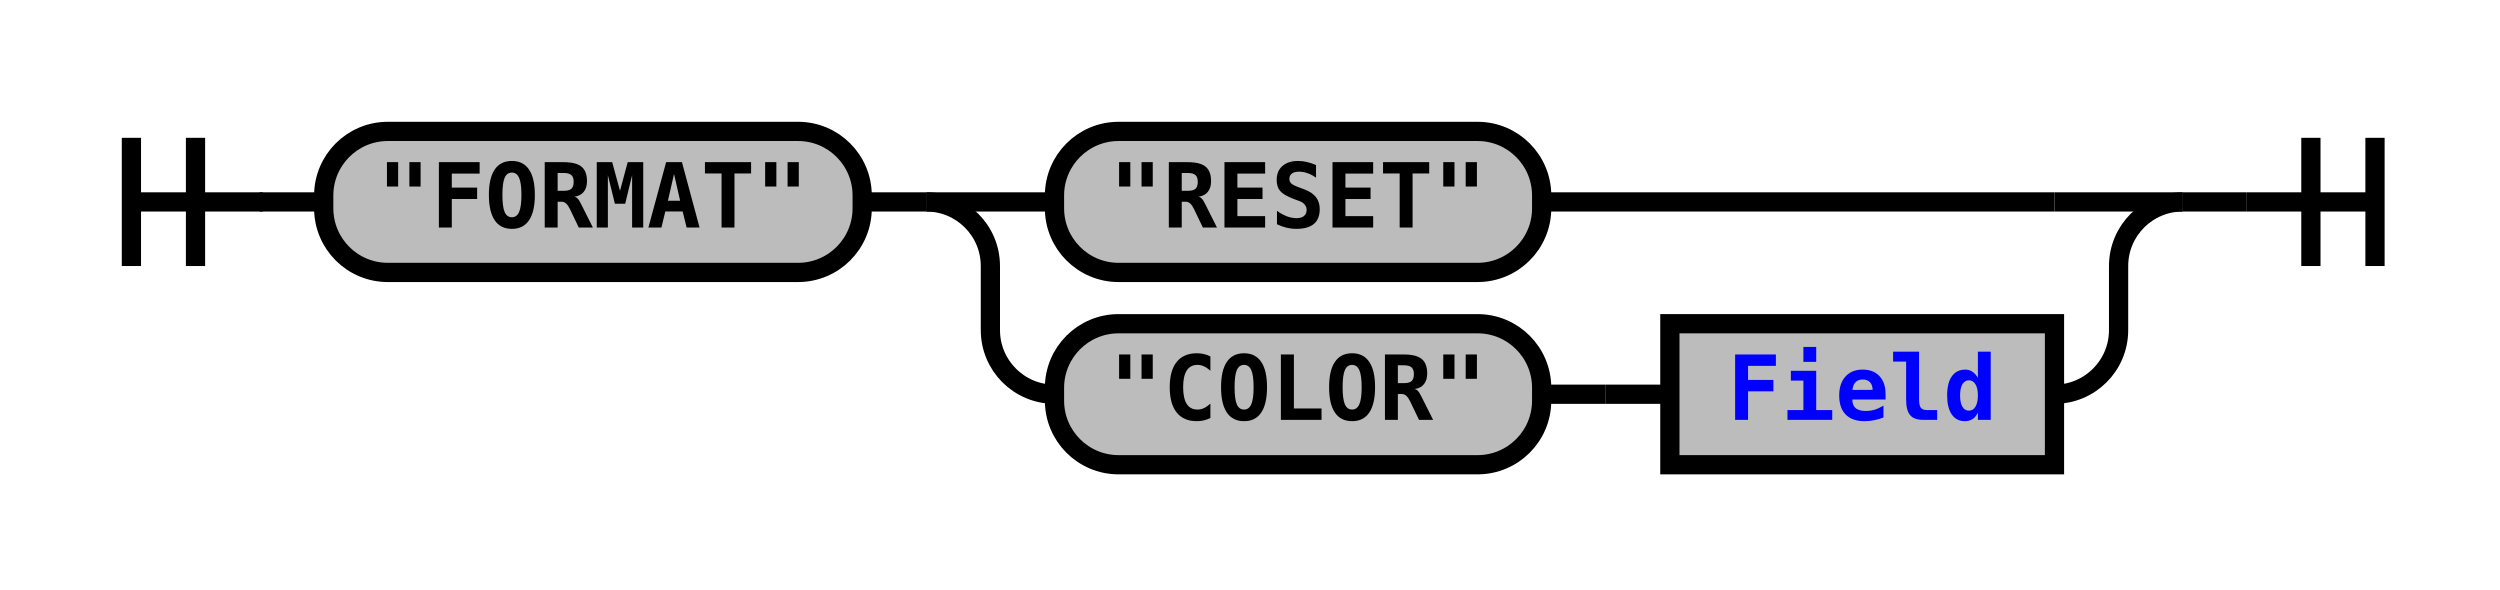
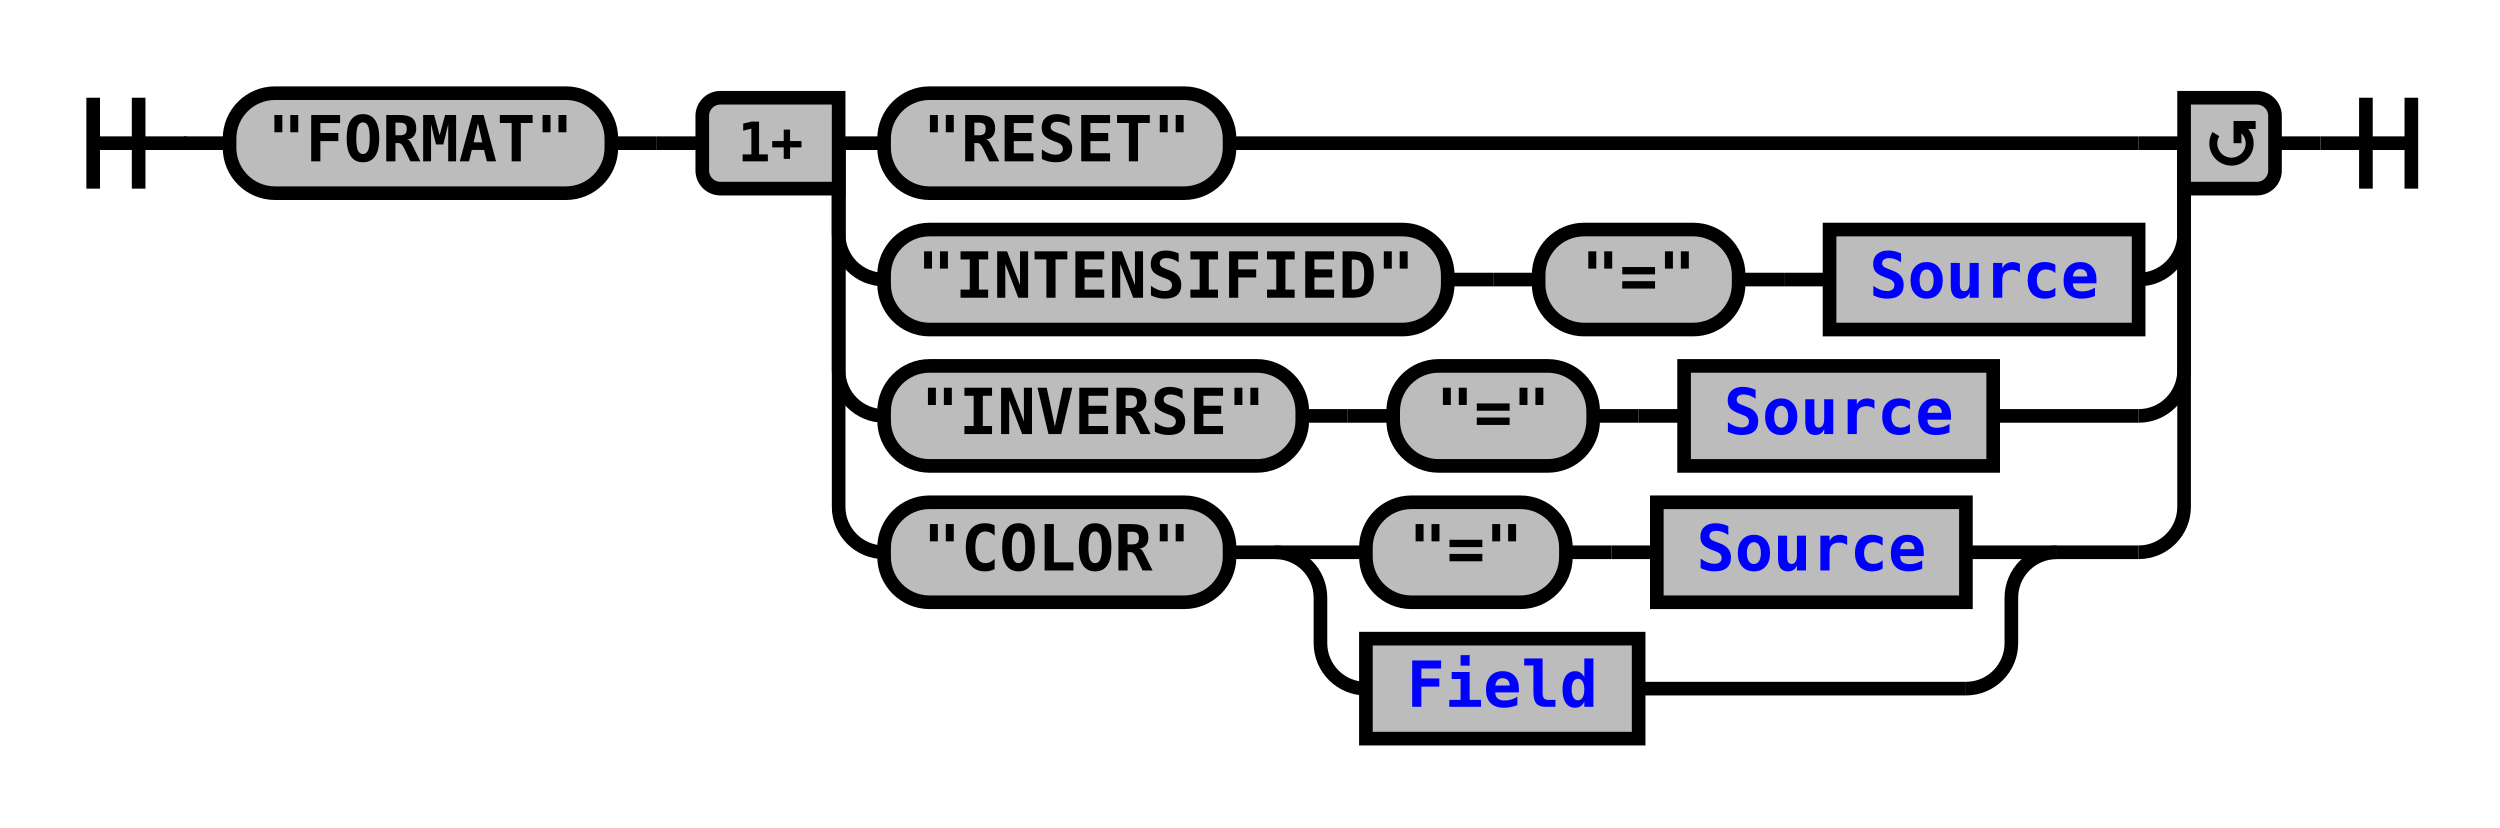
- <svg xmlns="http://www.w3.org/2000/svg" xmlns:xlink="http://www.w3.org/1999/xlink" class="railroad-diagram" width="390" height="92" viewBox="0 0 390 92">
+ <svg xmlns="http://www.w3.org/2000/svg" xmlns:xlink="http://www.w3.org/1999/xlink" class="railroad-diagram" width="550" height="182" viewBox="0 0 550 182">
  <defs>
    <style type="text/css">
path {
stroke-width: 3;
stroke: black;
fill: rgba(0,0,0,0);
}
text {
font: bold 14px monospace;
text-anchor: middle;
}
text.diagram-text {
font-size: 12px;
}
a {
fill: blue;
}
text.diagram-arrow {
font-size: 16px;
}
text.label {
text-anchor: start;
}
text.comment {
font: italic 12px monospace;
}
rect {
stroke-width: 3;
stroke: black;
fill: #BCBCBC;
}
path.diagram-text {
stroke-width: 3;
stroke: black;
fill: #BCBCBC;
cursor: help;
}
</style>
  </defs>
  <g transform="translate(.5 .5)">
    <path d="M 20 21 v 20 m 10 -20 v 20 m -10 -10 h 20.5" />
    <path d="M40 31h10" />
    <g>
      <path d="M50 31h0" />
-       <path d="M340 31h0" />
+       <path d="M500 31h0" />
      <g class="terminal">
        <path d="M50 31h0" />
        <path d="M134 31h0" />
        <rect x="50" y="20" width="84" height="22" rx="10" ry="10" />
        <text x="92" y="35">"FORMAT"</text>
      </g>
      <path d="M134 31h10" />
+       <path d="M144 31h10" />
      <g>
-         <path d="M144 31h0" />
-         <path d="M340 31h0" />
-         <path d="M144 31h20" />
+         <path d="M154 31h0" />
+         <path d="M500 31h0" />
+         <path d="M184 31h10" />
        <g class="terminal">
-           <path d="M164 31h0" />
-           <path d="M240 31h80" />
-           <rect x="164" y="20" width="76" height="22" rx="10" ry="10" />
-           <text x="202" y="35">"RESET"</text>
+           <path d="M194 31h0" />
+           <path d="M270 31h200" />
+           <rect x="194" y="20" width="76" height="22" rx="10" ry="10" />
+           <text x="232" y="35">"RESET"</text>
        </g>
-         <path d="M320 31h20" />
-         <path d="M144 31a10 10 0 0 1 10 10v10a10 10 0 0 0 10 10" />
+         <path d="M470 31h10" />
+         <path d="M184 31v20a10 10 0 0 0 10 10" />
        <g>
-           <path d="M164 61h0" />
-           <path d="M320 61h0" />
+           <path d="M194 61h0" />
+           <path d="M470 61h0" />
          <g class="terminal">
-             <path d="M164 61h0" />
-             <path d="M240 61h0" />
-             <rect x="164" y="50" width="76" height="22" rx="10" ry="10" />
-             <text x="202" y="65">"COLOR"</text>
+             <path d="M194 61h0" />
+             <path d="M318 61h0" />
+             <rect x="194" y="50" width="124" height="22" rx="10" ry="10" />
+             <text x="256" y="65">"INTENSIFIED"</text>
          </g>
-           <path d="M240 61h10" />
-           <path d="M250 61h10" />
-           <g class="non-terminal">
-             <path d="M260 61h0" />
-             <path d="M320 61h0" />
-             <rect x="260" y="50" width="60" height="22" />
-             <a xlink:href="reuse_field.svg">
-               <text x="290" y="65">Field</text>
-             </a>
+           <path d="M318 61h10" />
+           <path d="M328 61h10" />
+           <g>
+             <path d="M338 61h0" />
+             <path d="M470 61h0" />
+             <g class="terminal">
+               <path d="M338 61h0" />
+               <path d="M382 61h0" />
+               <rect x="338" y="50" width="44" height="22" rx="10" ry="10" />
+               <text x="360" y="65">"="</text>
+             </g>
+             <path d="M382 61h10" />
+             <path d="M392 61h10" />
+             <g class="non-terminal">
+               <path d="M402 61h0" />
+               <path d="M470 61h0" />
+               <rect x="402" y="50" width="68" height="22" />
+               <a xlink:href="reuse_source.svg">
+                 <text x="436" y="65">Source</text>
+               </a>
+             </g>
          </g>
        </g>
-         <path d="M320 61a10 10 0 0 0 10 -10v-10a10 10 0 0 1 10 -10" />
+         <path d="M470 61a10 10 0 0 0 10 -10v-20" />
+         <path d="M184 31v50a10 10 0 0 0 10 10" />
+         <g>
+           <path d="M194 91h0" />
+           <path d="M438 91h32" />
+           <g class="terminal">
+             <path d="M194 91h0" />
+             <path d="M286 91h0" />
+             <rect x="194" y="80" width="92" height="22" rx="10" ry="10" />
+             <text x="240" y="95">"INVERSE"</text>
+           </g>
+           <path d="M286 91h10" />
+           <path d="M296 91h10" />
+           <g>
+             <path d="M306 91h0" />
+             <path d="M438 91h0" />
+             <g class="terminal">
+               <path d="M306 91h0" />
+               <path d="M350 91h0" />
+               <rect x="306" y="80" width="44" height="22" rx="10" ry="10" />
+               <text x="328" y="95">"="</text>
+             </g>
+             <path d="M350 91h10" />
+             <path d="M360 91h10" />
+             <g class="non-terminal">
+               <path d="M370 91h0" />
+               <path d="M438 91h0" />
+               <rect x="370" y="80" width="68" height="22" />
+               <a xlink:href="reuse_source.svg">
+                 <text x="404" y="95">Source</text>
+               </a>
+             </g>
+           </g>
+         </g>
+         <path d="M470 91a10 10 0 0 0 10 -10v-50" />
+         <path d="M184 31v80a10 10 0 0 0 10 10" />
+         <g>
+           <path d="M194 121h0" />
+           <path d="M452 121h18" />
+           <g class="terminal">
+             <path d="M194 121h0" />
+             <path d="M270 121h0" />
+             <rect x="194" y="110" width="76" height="22" rx="10" ry="10" />
+             <text x="232" y="125">"COLOR"</text>
+           </g>
+           <path d="M270 121h10" />
+           <g>
+             <path d="M280 121h0" />
+             <path d="M452 121h0" />
+             <path d="M280 121h20" />
+             <g>
+               <path d="M300 121h0" />
+               <path d="M432 121h0" />
+               <g class="terminal">
+                 <path d="M300 121h0" />
+                 <path d="M344 121h0" />
+                 <rect x="300" y="110" width="44" height="22" rx="10" ry="10" />
+                 <text x="322" y="125">"="</text>
+               </g>
+               <path d="M344 121h10" />
+               <path d="M354 121h10" />
+               <g class="non-terminal">
+                 <path d="M364 121h0" />
+                 <path d="M432 121h0" />
+                 <rect x="364" y="110" width="68" height="22" />
+                 <a xlink:href="reuse_source.svg">
+                   <text x="398" y="125">Source</text>
+                 </a>
+               </g>
+             </g>
+             <path d="M432 121h20" />
+             <path d="M280 121a10 10 0 0 1 10 10v10a10 10 0 0 0 10 10" />
+             <g class="non-terminal">
+               <path d="M300 151h0" />
+               <path d="M360 151h72" />
+               <rect x="300" y="140" width="60" height="22" />
+               <a xlink:href="reuse_field.svg">
+                 <text x="330" y="155">Field</text>
+               </a>
+             </g>
+             <path d="M432 151a10 10 0 0 0 10 -10v-10a10 10 0 0 1 10 -10" />
+           </g>
+         </g>
+         <path d="M470 121a10 10 0 0 0 10 -10v-80" />
+         <g class="diagram-text">
+           <path d="M 184 21 h -26 a 4 4 0 0 0 -4 4 v 12 a 4 4 0 0 0 4 4 h 26 z" class="diagram-text" />
+           <text x="169" y="35" class="diagram-text">1+</text>
+           <path d="M 480 21 h 16 a 4 4 0 0 1 4 4 v 12 a 4 4 0 0 1 -4 4 h -16 z" class="diagram-text" />
+           <path d="M 487 29 a 4 4 0 1 0 6 -1 m 2.75 -1 h -4 v 4 m 0 -3 h 2" style="stroke-width: 1.75" />
+         </g>
      </g>
    </g>
-     <path d="M340 31h10" />
-     <path d="M 350 31 h 20 m -10 -10 v 20 m 10 -20 v 20" />
+     <path d="M500 31h10" />
+     <path d="M 510 31 h 20 m -10 -10 v 20 m 10 -20 v 20" />
  </g>
</svg>
